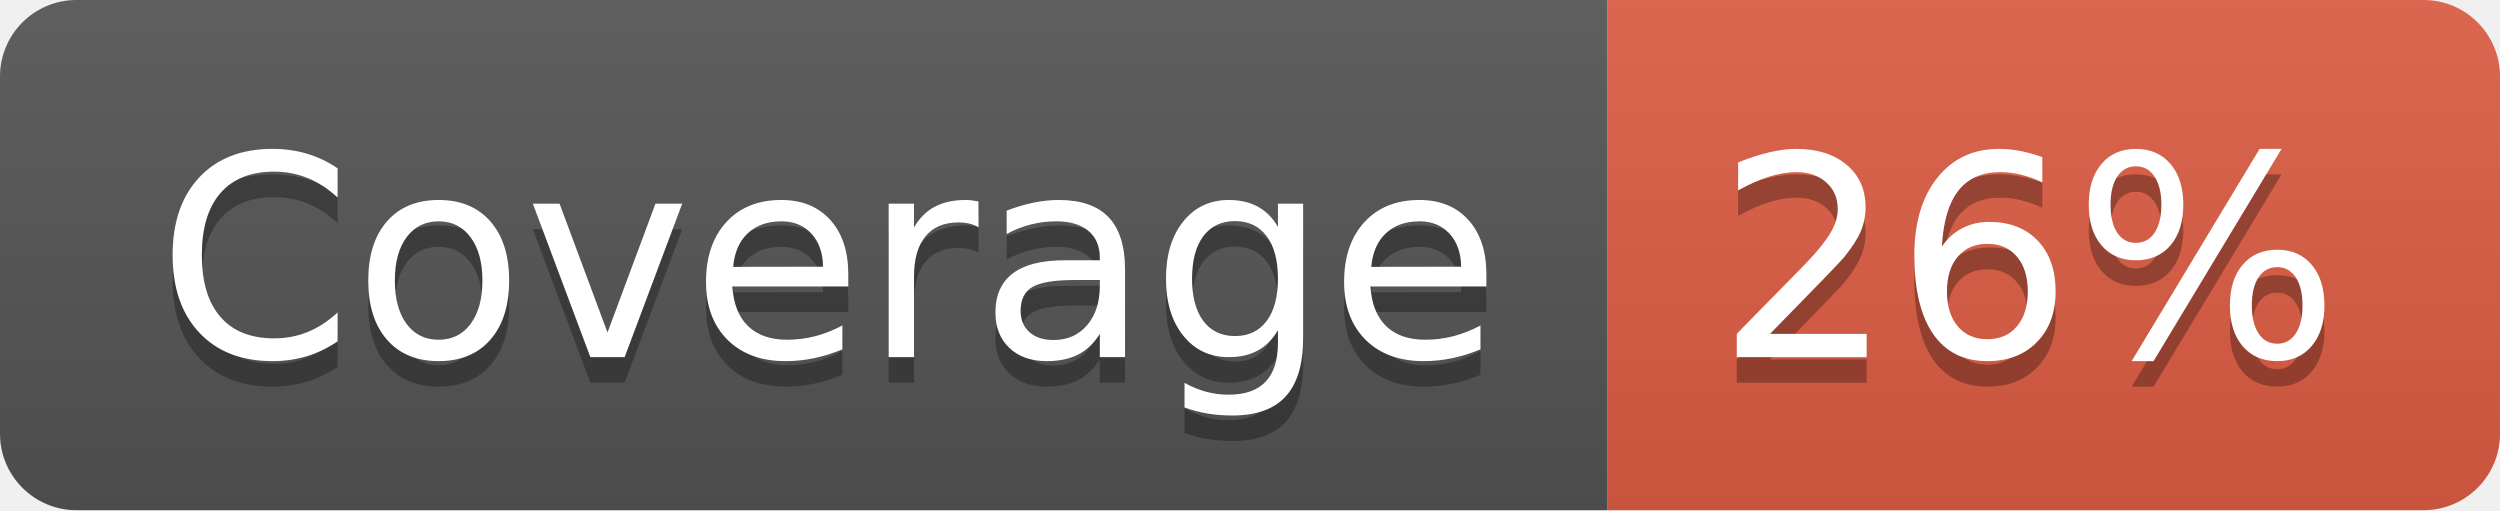
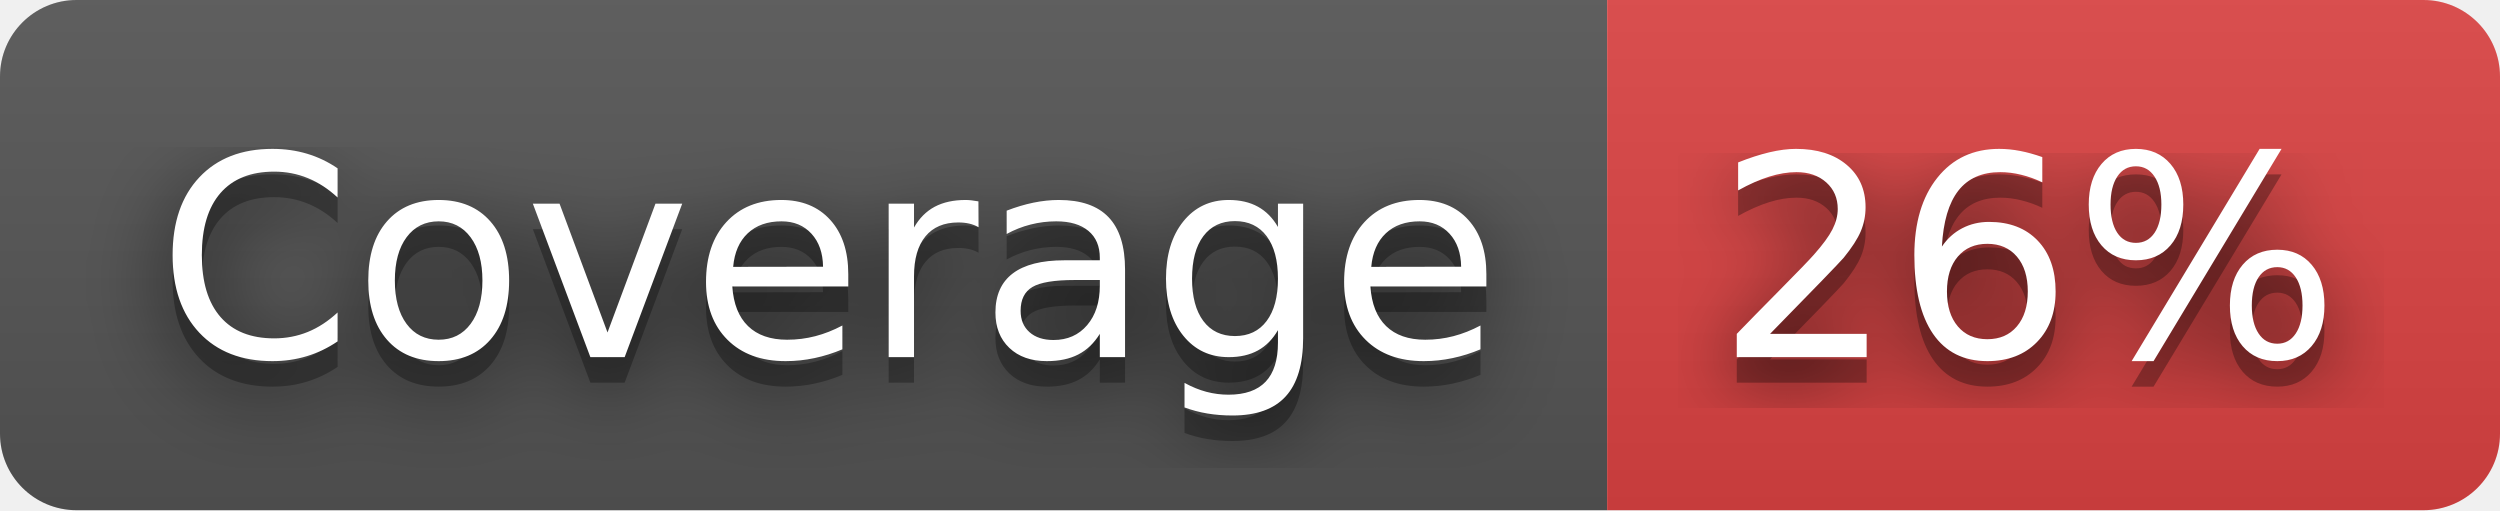
<svg xmlns="http://www.w3.org/2000/svg" width="98" height="20" role="img" aria-label="Coverage: 26%">
+   <filter id="blur">
+     <feGaussianBlur in="SourceGraphic" stdDeviation="16" />
+   </filter>
  <linearGradient id="s" x2="0" y2="100%">
    <stop offset="0" stop-color="#bbb" stop-opacity=".1" />
    <stop offset="1" stop-opacity=".1" />
  </linearGradient>
  <clipPath id="r">
    <rect width="98" height="20" rx="3" fill="#fff" />
  </clipPath>
  <g clip-path="url(#r)">
    <rect width="63" height="20" fill="#555" />
-     <rect x="63" width="35" height="20" fill="#e05d44" />
+     <rect x="63" width="35" height="20" fill="#dd4343" />
    <rect width="98" height="20" fill="url(#s)" />
  </g>
  <g fill="#fff" text-anchor="middle" font-family="Verdana,Geneva,DejaVu Sans,sans-serif" text-rendering="geometricPrecision" font-size="110">
+     <text aria-hidden="true" x="325" y="150" fill="#010101" fill-opacity=".80" filter="url(#blur)" transform="scale(.1)" textLength="530">Coverage</text>
    <text aria-hidden="true" x="325" y="150" fill="#010101" fill-opacity=".3" transform="scale(.1)" textLength="530">Coverage</text>
    <text x="325" y="140" transform="scale(.1)" fill="#fff" textLength="530">Coverage</text>
+     <text aria-hidden="true" x="795" y="150" fill="#010101" fill-opacity=".80" filter="url(#blur)" transform="scale(.1)" textLength="250">26%</text>
    <text aria-hidden="true" x="795" y="150" fill="#010101" fill-opacity=".3" transform="scale(.1)" textLength="250">26%</text>
    <text x="795" y="140" transform="scale(.1)" fill="#fff" textLength="250">26%</text>
  </g>
</svg>
